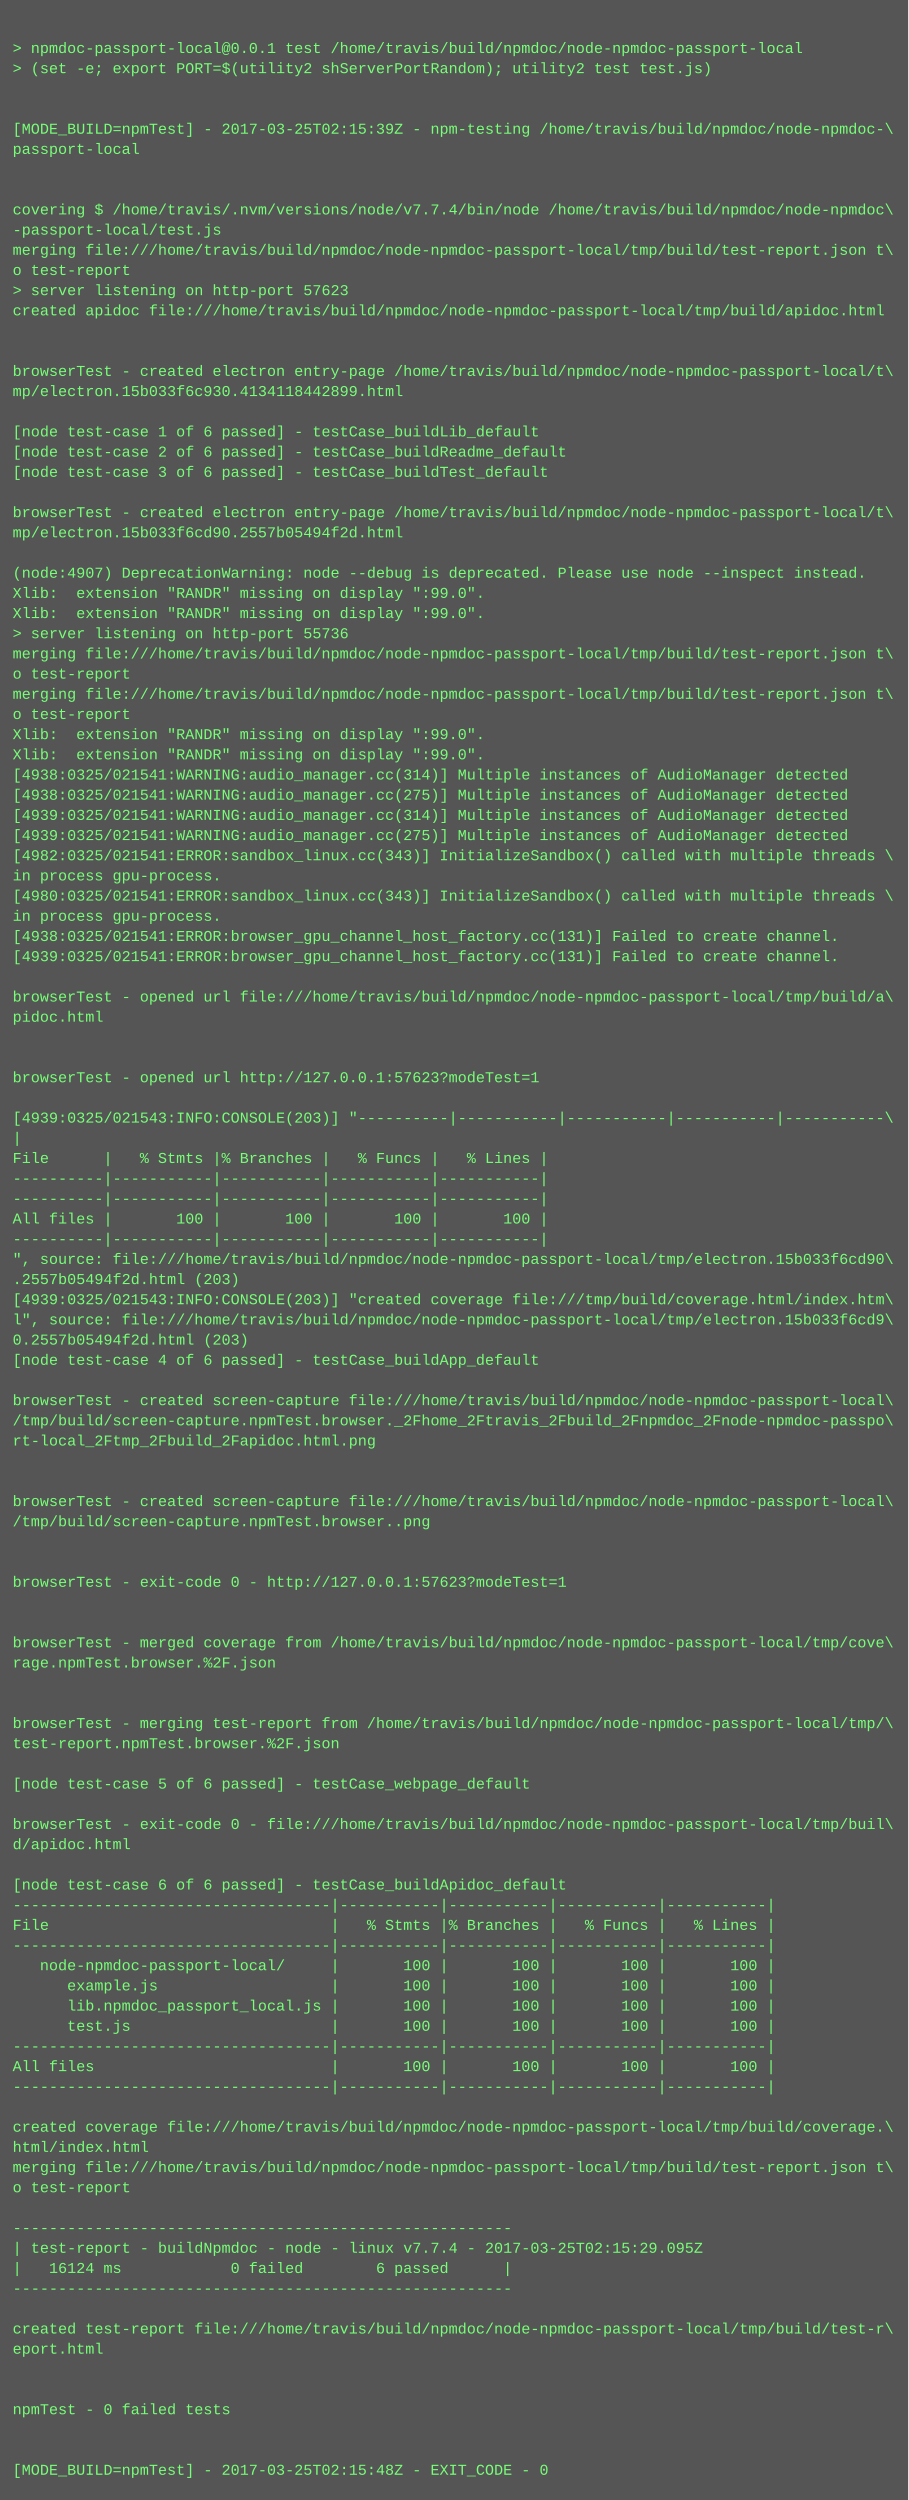
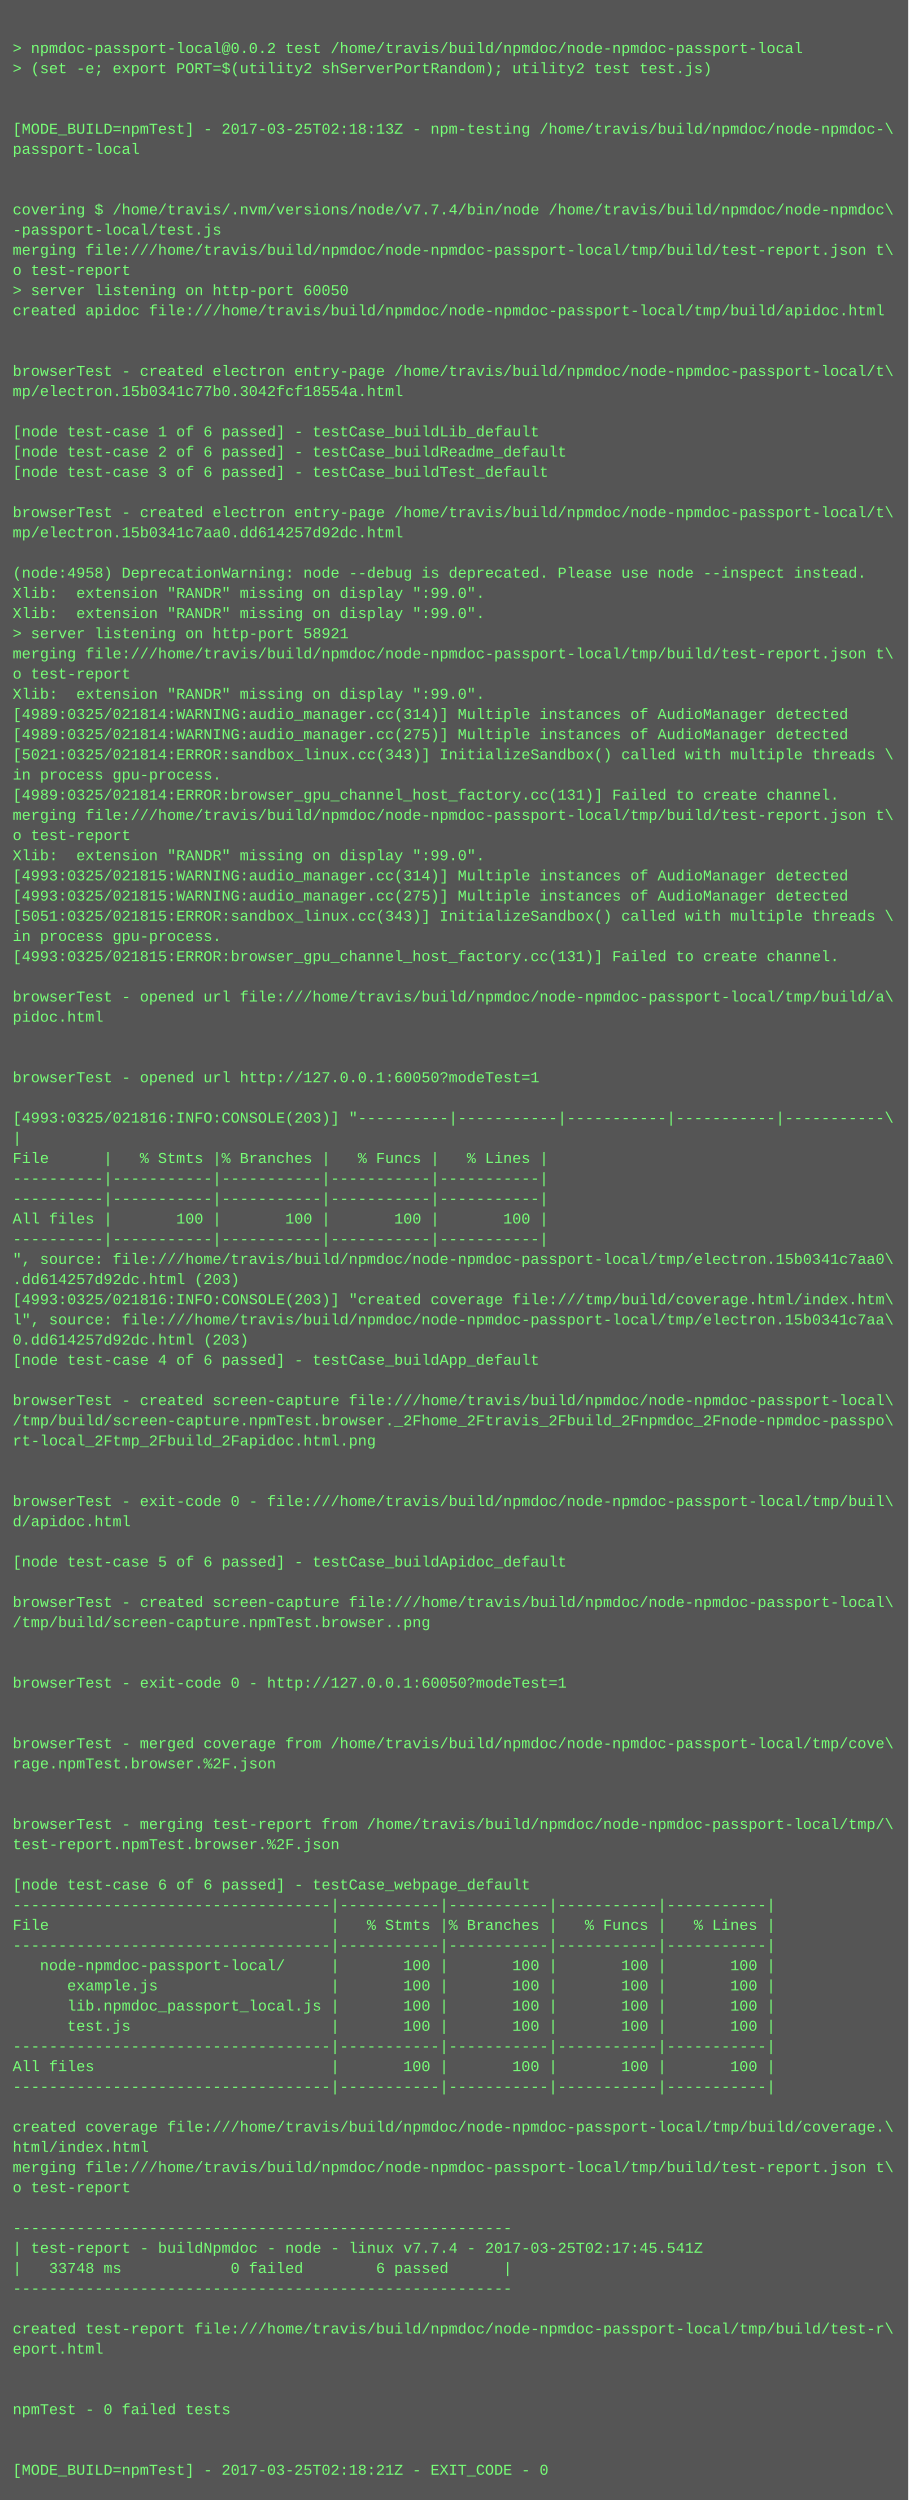
<svg xmlns="http://www.w3.org/2000/svg" height="1982" width="720">
  <rect height="1982" fill="#555" width="720" />
  <text fill="#7f7" font-family="Courier New" font-size="12" xml:space="preserve">
    <tspan x="10" y="26" />
-     <tspan x="10" y="42">&gt; npmdoc-passport-local@0.0.1 test /home/travis/build/npmdoc/node-npmdoc-passport-local</tspan>
+     <tspan x="10" y="42">&gt; npmdoc-passport-local@0.0.2 test /home/travis/build/npmdoc/node-npmdoc-passport-local</tspan>
    <tspan x="10" y="58">&gt; (set -e; export PORT=$(utility2 shServerPortRandom); utility2 test test.js)</tspan>
    <tspan x="10" y="74" />
    <tspan x="10" y="90" />
-     <tspan x="10" y="106">[MODE_BUILD=npmTest] - 2017-03-25T02:15:39Z - npm-testing /home/travis/build/npmdoc/node-npmdoc-\</tspan>
+     <tspan x="10" y="106">[MODE_BUILD=npmTest] - 2017-03-25T02:18:13Z - npm-testing /home/travis/build/npmdoc/node-npmdoc-\</tspan>
    <tspan x="10" y="122">passport-local</tspan>
    <tspan x="10" y="138" />
    <tspan x="10" y="154" />
    <tspan x="10" y="170">covering $ /home/travis/.nvm/versions/node/v7.7.4/bin/node /home/travis/build/npmdoc/node-npmdoc\</tspan>
    <tspan x="10" y="186">-passport-local/test.js</tspan>
    <tspan x="10" y="202">merging file:///home/travis/build/npmdoc/node-npmdoc-passport-local/tmp/build/test-report.json t\</tspan>
    <tspan x="10" y="218">o test-report</tspan>
-     <tspan x="10" y="234">&gt; server listening on http-port 57623</tspan>
+     <tspan x="10" y="234">&gt; server listening on http-port 60050</tspan>
    <tspan x="10" y="250">created apidoc file:///home/travis/build/npmdoc/node-npmdoc-passport-local/tmp/build/apidoc.html</tspan>
    <tspan x="10" y="266" />
    <tspan x="10" y="282" />
    <tspan x="10" y="298">browserTest - created electron entry-page /home/travis/build/npmdoc/node-npmdoc-passport-local/t\</tspan>
-     <tspan x="10" y="314">mp/electron.15b033f6c930.4134118442899.html</tspan>
+     <tspan x="10" y="314">mp/electron.15b0341c77b0.3042fcf18554a.html</tspan>
    <tspan x="10" y="330" />
    <tspan x="10" y="346">[node test-case 1 of 6 passed] - testCase_buildLib_default</tspan>
    <tspan x="10" y="362">[node test-case 2 of 6 passed] - testCase_buildReadme_default</tspan>
    <tspan x="10" y="378">[node test-case 3 of 6 passed] - testCase_buildTest_default</tspan>
    <tspan x="10" y="394" />
    <tspan x="10" y="410">browserTest - created electron entry-page /home/travis/build/npmdoc/node-npmdoc-passport-local/t\</tspan>
-     <tspan x="10" y="426">mp/electron.15b033f6cd90.2557b05494f2d.html</tspan>
+     <tspan x="10" y="426">mp/electron.15b0341c7aa0.dd614257d92dc.html</tspan>
    <tspan x="10" y="442" />
-     <tspan x="10" y="458">(node:4907) DeprecationWarning: node --debug is deprecated. Please use node --inspect instead.</tspan>
+     <tspan x="10" y="458">(node:4958) DeprecationWarning: node --debug is deprecated. Please use node --inspect instead.</tspan>
    <tspan x="10" y="474">Xlib:  extension "RANDR" missing on display ":99.0".</tspan>
    <tspan x="10" y="490">Xlib:  extension "RANDR" missing on display ":99.0".</tspan>
-     <tspan x="10" y="506">&gt; server listening on http-port 55736</tspan>
+     <tspan x="10" y="506">&gt; server listening on http-port 58921</tspan>
    <tspan x="10" y="522">merging file:///home/travis/build/npmdoc/node-npmdoc-passport-local/tmp/build/test-report.json t\</tspan>
    <tspan x="10" y="538">o test-report</tspan>
-     <tspan x="10" y="554">merging file:///home/travis/build/npmdoc/node-npmdoc-passport-local/tmp/build/test-report.json t\</tspan>
-     <tspan x="10" y="570">o test-report</tspan>
-     <tspan x="10" y="586">Xlib:  extension "RANDR" missing on display ":99.0".</tspan>
-     <tspan x="10" y="602">Xlib:  extension "RANDR" missing on display ":99.0".</tspan>
-     <tspan x="10" y="618">[4938:0325/021541:WARNING:audio_manager.cc(314)] Multiple instances of AudioManager detected</tspan>
-     <tspan x="10" y="634">[4938:0325/021541:WARNING:audio_manager.cc(275)] Multiple instances of AudioManager detected</tspan>
-     <tspan x="10" y="650">[4939:0325/021541:WARNING:audio_manager.cc(314)] Multiple instances of AudioManager detected</tspan>
-     <tspan x="10" y="666">[4939:0325/021541:WARNING:audio_manager.cc(275)] Multiple instances of AudioManager detected</tspan>
-     <tspan x="10" y="682">[4982:0325/021541:ERROR:sandbox_linux.cc(343)] InitializeSandbox() called with multiple threads \</tspan>
-     <tspan x="10" y="698">in process gpu-process. </tspan>
-     <tspan x="10" y="714">[4980:0325/021541:ERROR:sandbox_linux.cc(343)] InitializeSandbox() called with multiple threads \</tspan>
-     <tspan x="10" y="730">in process gpu-process. </tspan>
-     <tspan x="10" y="746">[4938:0325/021541:ERROR:browser_gpu_channel_host_factory.cc(131)] Failed to create channel.</tspan>
-     <tspan x="10" y="762">[4939:0325/021541:ERROR:browser_gpu_channel_host_factory.cc(131)] Failed to create channel.</tspan>
+     <tspan x="10" y="554">Xlib:  extension "RANDR" missing on display ":99.0".</tspan>
+     <tspan x="10" y="570">[4989:0325/021814:WARNING:audio_manager.cc(314)] Multiple instances of AudioManager detected</tspan>
+     <tspan x="10" y="586">[4989:0325/021814:WARNING:audio_manager.cc(275)] Multiple instances of AudioManager detected</tspan>
+     <tspan x="10" y="602">[5021:0325/021814:ERROR:sandbox_linux.cc(343)] InitializeSandbox() called with multiple threads \</tspan>
+     <tspan x="10" y="618">in process gpu-process. </tspan>
+     <tspan x="10" y="634">[4989:0325/021814:ERROR:browser_gpu_channel_host_factory.cc(131)] Failed to create channel.</tspan>
+     <tspan x="10" y="650">merging file:///home/travis/build/npmdoc/node-npmdoc-passport-local/tmp/build/test-report.json t\</tspan>
+     <tspan x="10" y="666">o test-report</tspan>
+     <tspan x="10" y="682">Xlib:  extension "RANDR" missing on display ":99.0".</tspan>
+     <tspan x="10" y="698">[4993:0325/021815:WARNING:audio_manager.cc(314)] Multiple instances of AudioManager detected</tspan>
+     <tspan x="10" y="714">[4993:0325/021815:WARNING:audio_manager.cc(275)] Multiple instances of AudioManager detected</tspan>
+     <tspan x="10" y="730">[5051:0325/021815:ERROR:sandbox_linux.cc(343)] InitializeSandbox() called with multiple threads \</tspan>
+     <tspan x="10" y="746">in process gpu-process. </tspan>
+     <tspan x="10" y="762">[4993:0325/021815:ERROR:browser_gpu_channel_host_factory.cc(131)] Failed to create channel.</tspan>
    <tspan x="10" y="778" />
    <tspan x="10" y="794">browserTest - opened url file:///home/travis/build/npmdoc/node-npmdoc-passport-local/tmp/build/a\</tspan>
    <tspan x="10" y="810">pidoc.html</tspan>
    <tspan x="10" y="826" />
    <tspan x="10" y="842" />
-     <tspan x="10" y="858">browserTest - opened url http://127.0.0.1:57623?modeTest=1</tspan>
+     <tspan x="10" y="858">browserTest - opened url http://127.0.0.1:60050?modeTest=1</tspan>
    <tspan x="10" y="874" />
-     <tspan x="10" y="890">[4939:0325/021543:INFO:CONSOLE(203)] "----------|-----------|-----------|-----------|-----------\</tspan>
+     <tspan x="10" y="890">[4993:0325/021816:INFO:CONSOLE(203)] "----------|-----------|-----------|-----------|-----------\</tspan>
    <tspan x="10" y="906">|</tspan>
    <tspan x="10" y="922">File      |   % Stmts |% Branches |   % Funcs |   % Lines |</tspan>
    <tspan x="10" y="938">----------|-----------|-----------|-----------|-----------|</tspan>
    <tspan x="10" y="954">----------|-----------|-----------|-----------|-----------|</tspan>
    <tspan x="10" y="970">All files |       100 |       100 |       100 |       100 |</tspan>
    <tspan x="10" y="986">----------|-----------|-----------|-----------|-----------|</tspan>
-     <tspan x="10" y="1002">", source: file:///home/travis/build/npmdoc/node-npmdoc-passport-local/tmp/electron.15b033f6cd90\</tspan>
-     <tspan x="10" y="1018">.2557b05494f2d.html (203)</tspan>
-     <tspan x="10" y="1034">[4939:0325/021543:INFO:CONSOLE(203)] "created coverage file:///tmp/build/coverage.html/index.htm\</tspan>
-     <tspan x="10" y="1050">l", source: file:///home/travis/build/npmdoc/node-npmdoc-passport-local/tmp/electron.15b033f6cd9\</tspan>
-     <tspan x="10" y="1066">0.2557b05494f2d.html (203)</tspan>
+     <tspan x="10" y="1002">", source: file:///home/travis/build/npmdoc/node-npmdoc-passport-local/tmp/electron.15b0341c7aa0\</tspan>
+     <tspan x="10" y="1018">.dd614257d92dc.html (203)</tspan>
+     <tspan x="10" y="1034">[4993:0325/021816:INFO:CONSOLE(203)] "created coverage file:///tmp/build/coverage.html/index.htm\</tspan>
+     <tspan x="10" y="1050">l", source: file:///home/travis/build/npmdoc/node-npmdoc-passport-local/tmp/electron.15b0341c7aa\</tspan>
+     <tspan x="10" y="1066">0.dd614257d92dc.html (203)</tspan>
    <tspan x="10" y="1082">[node test-case 4 of 6 passed] - testCase_buildApp_default</tspan>
    <tspan x="10" y="1098" />
    <tspan x="10" y="1114">browserTest - created screen-capture file:///home/travis/build/npmdoc/node-npmdoc-passport-local\</tspan>
    <tspan x="10" y="1130">/tmp/build/screen-capture.npmTest.browser._2Fhome_2Ftravis_2Fbuild_2Fnpmdoc_2Fnode-npmdoc-passpo\</tspan>
    <tspan x="10" y="1146">rt-local_2Ftmp_2Fbuild_2Fapidoc.html.png</tspan>
    <tspan x="10" y="1162" />
    <tspan x="10" y="1178" />
-     <tspan x="10" y="1194">browserTest - created screen-capture file:///home/travis/build/npmdoc/node-npmdoc-passport-local\</tspan>
-     <tspan x="10" y="1210">/tmp/build/screen-capture.npmTest.browser..png</tspan>
+     <tspan x="10" y="1194">browserTest - exit-code 0 - file:///home/travis/build/npmdoc/node-npmdoc-passport-local/tmp/buil\</tspan>
+     <tspan x="10" y="1210">d/apidoc.html</tspan>
    <tspan x="10" y="1226" />
-     <tspan x="10" y="1242" />
-     <tspan x="10" y="1258">browserTest - exit-code 0 - http://127.0.0.1:57623?modeTest=1</tspan>
-     <tspan x="10" y="1274" />
-     <tspan x="10" y="1290" />
-     <tspan x="10" y="1306">browserTest - merged coverage from /home/travis/build/npmdoc/node-npmdoc-passport-local/tmp/cove\</tspan>
-     <tspan x="10" y="1322">rage.npmTest.browser.%2F.json</tspan>
-     <tspan x="10" y="1338" />
+     <tspan x="10" y="1242">[node test-case 5 of 6 passed] - testCase_buildApidoc_default</tspan>
+     <tspan x="10" y="1258" />
+     <tspan x="10" y="1274">browserTest - created screen-capture file:///home/travis/build/npmdoc/node-npmdoc-passport-local\</tspan>
+     <tspan x="10" y="1290">/tmp/build/screen-capture.npmTest.browser..png</tspan>
+     <tspan x="10" y="1306" />
+     <tspan x="10" y="1322" />
+     <tspan x="10" y="1338">browserTest - exit-code 0 - http://127.0.0.1:60050?modeTest=1</tspan>
    <tspan x="10" y="1354" />
-     <tspan x="10" y="1370">browserTest - merging test-report from /home/travis/build/npmdoc/node-npmdoc-passport-local/tmp/\</tspan>
-     <tspan x="10" y="1386">test-report.npmTest.browser.%2F.json</tspan>
-     <tspan x="10" y="1402" />
-     <tspan x="10" y="1418">[node test-case 5 of 6 passed] - testCase_webpage_default</tspan>
+     <tspan x="10" y="1370" />
+     <tspan x="10" y="1386">browserTest - merged coverage from /home/travis/build/npmdoc/node-npmdoc-passport-local/tmp/cove\</tspan>
+     <tspan x="10" y="1402">rage.npmTest.browser.%2F.json</tspan>
+     <tspan x="10" y="1418" />
    <tspan x="10" y="1434" />
-     <tspan x="10" y="1450">browserTest - exit-code 0 - file:///home/travis/build/npmdoc/node-npmdoc-passport-local/tmp/buil\</tspan>
-     <tspan x="10" y="1466">d/apidoc.html</tspan>
+     <tspan x="10" y="1450">browserTest - merging test-report from /home/travis/build/npmdoc/node-npmdoc-passport-local/tmp/\</tspan>
+     <tspan x="10" y="1466">test-report.npmTest.browser.%2F.json</tspan>
    <tspan x="10" y="1482" />
-     <tspan x="10" y="1498">[node test-case 6 of 6 passed] - testCase_buildApidoc_default</tspan>
+     <tspan x="10" y="1498">[node test-case 6 of 6 passed] - testCase_webpage_default</tspan>
    <tspan x="10" y="1514">-----------------------------------|-----------|-----------|-----------|-----------|</tspan>
    <tspan x="10" y="1530">File                               |   % Stmts |% Branches |   % Funcs |   % Lines |</tspan>
    <tspan x="10" y="1546">-----------------------------------|-----------|-----------|-----------|-----------|</tspan>
    <tspan x="10" y="1562">   node-npmdoc-passport-local/     |       100 |       100 |       100 |       100 |</tspan>
    <tspan x="10" y="1578">      example.js                   |       100 |       100 |       100 |       100 |</tspan>
    <tspan x="10" y="1594">      lib.npmdoc_passport_local.js |       100 |       100 |       100 |       100 |</tspan>
    <tspan x="10" y="1610">      test.js                      |       100 |       100 |       100 |       100 |</tspan>
    <tspan x="10" y="1626">-----------------------------------|-----------|-----------|-----------|-----------|</tspan>
    <tspan x="10" y="1642">All files                          |       100 |       100 |       100 |       100 |</tspan>
    <tspan x="10" y="1658">-----------------------------------|-----------|-----------|-----------|-----------|</tspan>
    <tspan x="10" y="1674" />
    <tspan x="10" y="1690">created coverage file:///home/travis/build/npmdoc/node-npmdoc-passport-local/tmp/build/coverage.\</tspan>
    <tspan x="10" y="1706">html/index.html</tspan>
    <tspan x="10" y="1722">merging file:///home/travis/build/npmdoc/node-npmdoc-passport-local/tmp/build/test-report.json t\</tspan>
    <tspan x="10" y="1738">o test-report</tspan>
    <tspan x="10" y="1754" />
    <tspan x="10" y="1770">-------------------------------------------------------</tspan>
-     <tspan x="10" y="1786">| test-report - buildNpmdoc - node - linux v7.7.4 - 2017-03-25T02:15:29.095Z</tspan>
-     <tspan x="10" y="1802">|   16124 ms            0 failed        6 passed      |</tspan>
+     <tspan x="10" y="1786">| test-report - buildNpmdoc - node - linux v7.7.4 - 2017-03-25T02:17:45.541Z</tspan>
+     <tspan x="10" y="1802">|   33748 ms            0 failed        6 passed      |</tspan>
    <tspan x="10" y="1818">-------------------------------------------------------</tspan>
    <tspan x="10" y="1834" />
    <tspan x="10" y="1850">created test-report file:///home/travis/build/npmdoc/node-npmdoc-passport-local/tmp/build/test-r\</tspan>
    <tspan x="10" y="1866">eport.html</tspan>
    <tspan x="10" y="1882" />
    <tspan x="10" y="1898" />
    <tspan x="10" y="1914">npmTest - 0 failed tests</tspan>
    <tspan x="10" y="1930" />
    <tspan x="10" y="1946" />
-     <tspan x="10" y="1962">[MODE_BUILD=npmTest] - 2017-03-25T02:15:48Z - EXIT_CODE - 0</tspan>
+     <tspan x="10" y="1962">[MODE_BUILD=npmTest] - 2017-03-25T02:18:21Z - EXIT_CODE - 0</tspan>
  </text>
</svg>
